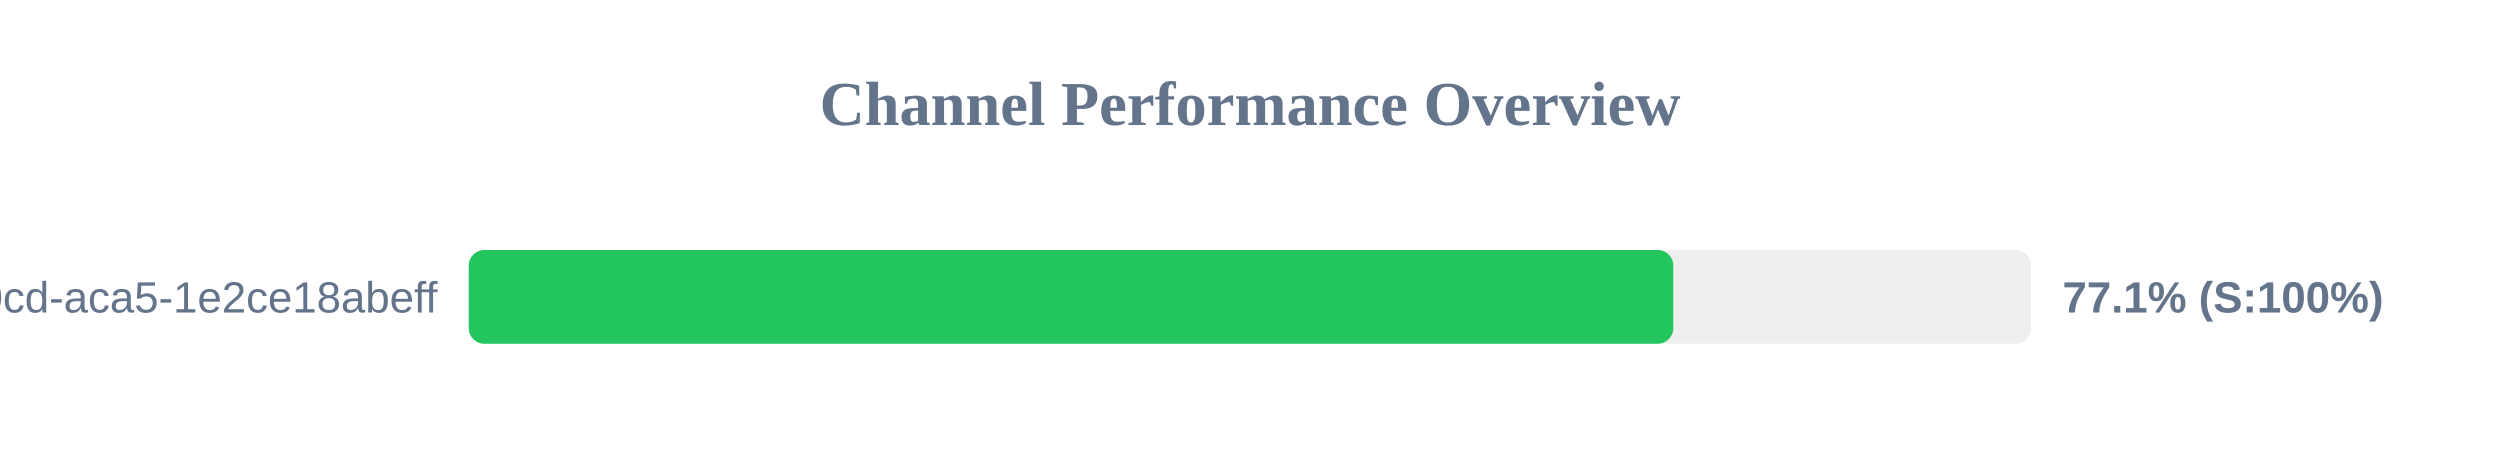
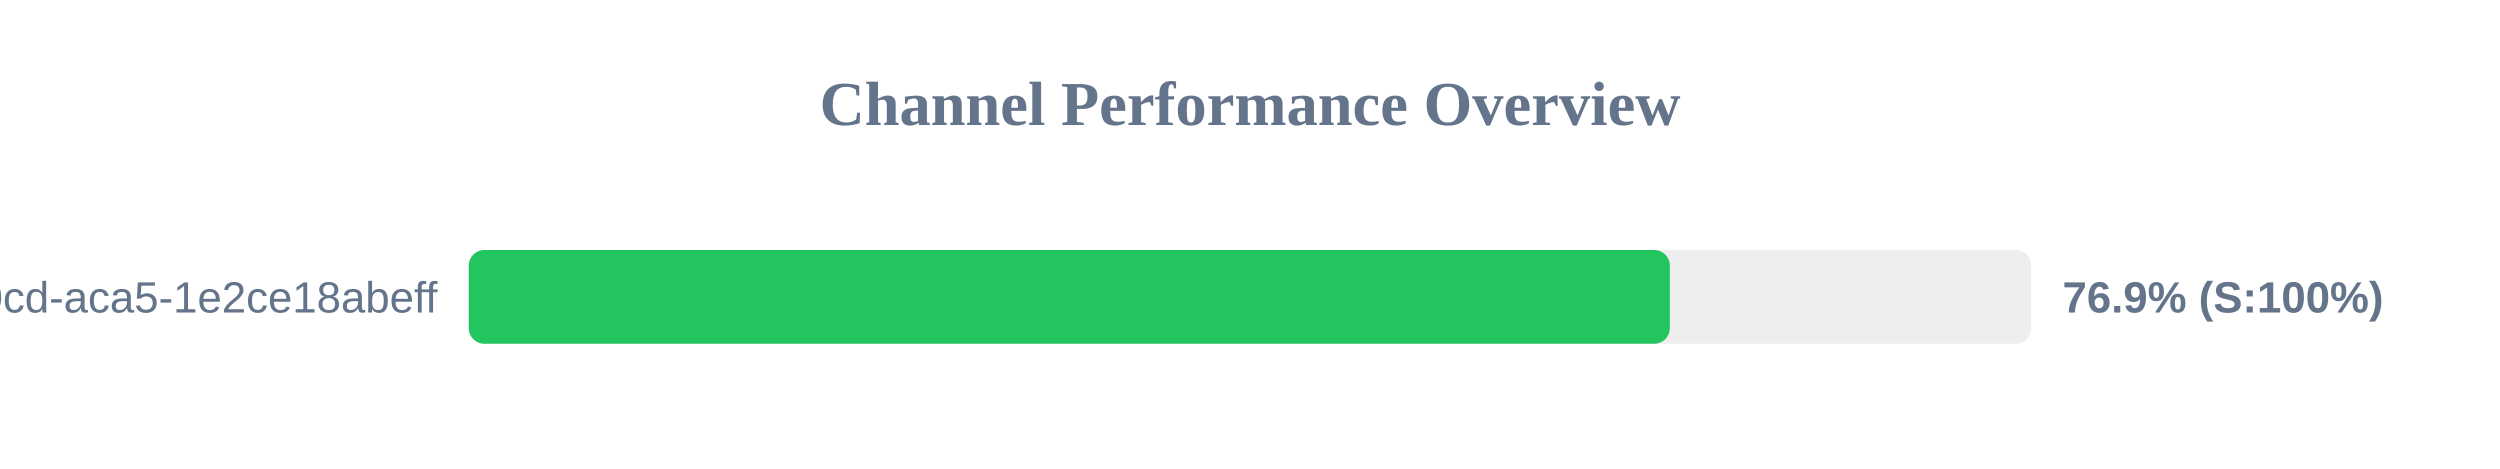
<svg xmlns="http://www.w3.org/2000/svg" width="800" height="150" version="1.1">
  <style>
        .row { font: 14px Arial; fill: #64748b; }
        .score { font: bold 14px Arial; fill: #64748b; }
    </style>
  <text x="400" y="40" text-anchor="middle" font-size="20px" font-weight="bold" fill="#64748b">Channel Performance Overview</text>
  <rect x="150" y="80" width="500" height="30" fill="#eee" rx="5" />
-   <rect x="150" y="80" width="385.45" height="30" fill="#22c55e" rx="5" />
+   <rect x="150" y="80" width="384.35" height="30" fill="#22c55e" rx="5" />
  <text x="140" y="100" text-anchor="end" class="row">?uuid=ebbeef45-0fd8-40cd-aca5-1e2ce18abeff</text>
-   <text x="660" y="100" text-anchor="start" class="score">77.1% (S:100%)</text>
+   <text x="660" y="100" text-anchor="start" class="score">76.9% (S:100%)</text>
</svg>
